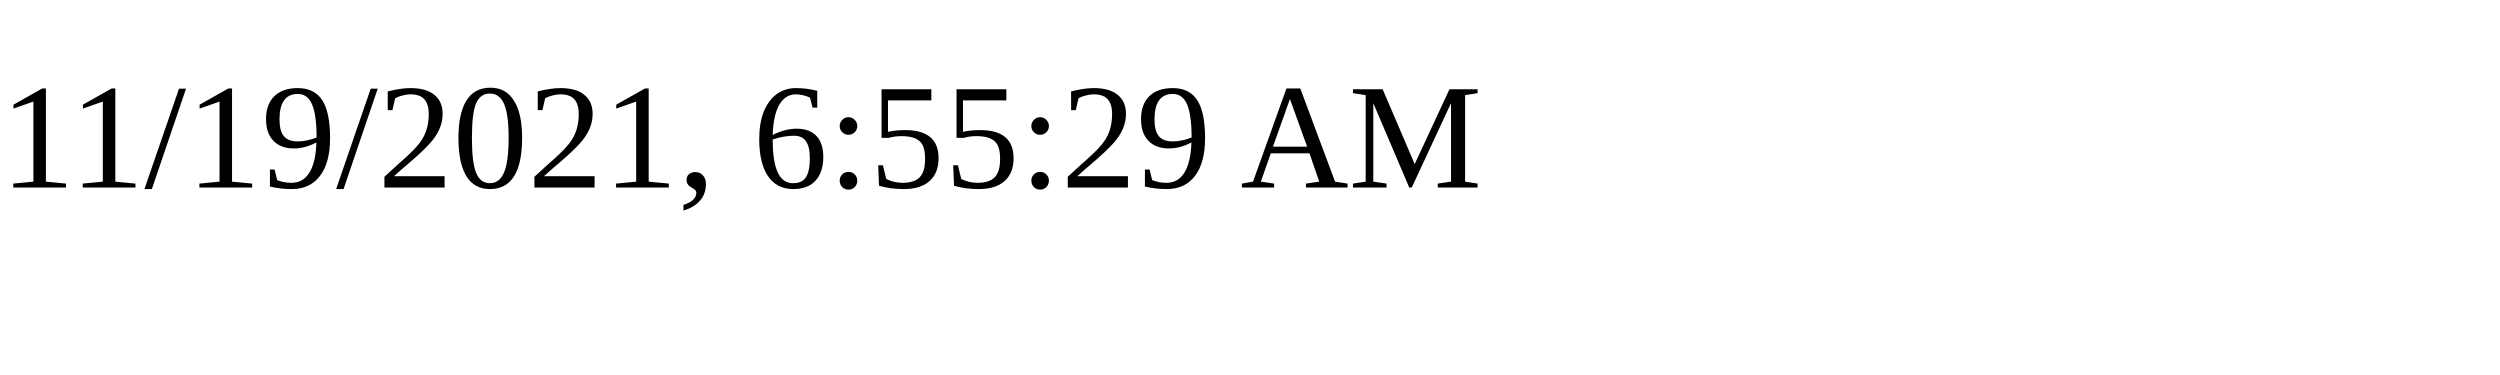
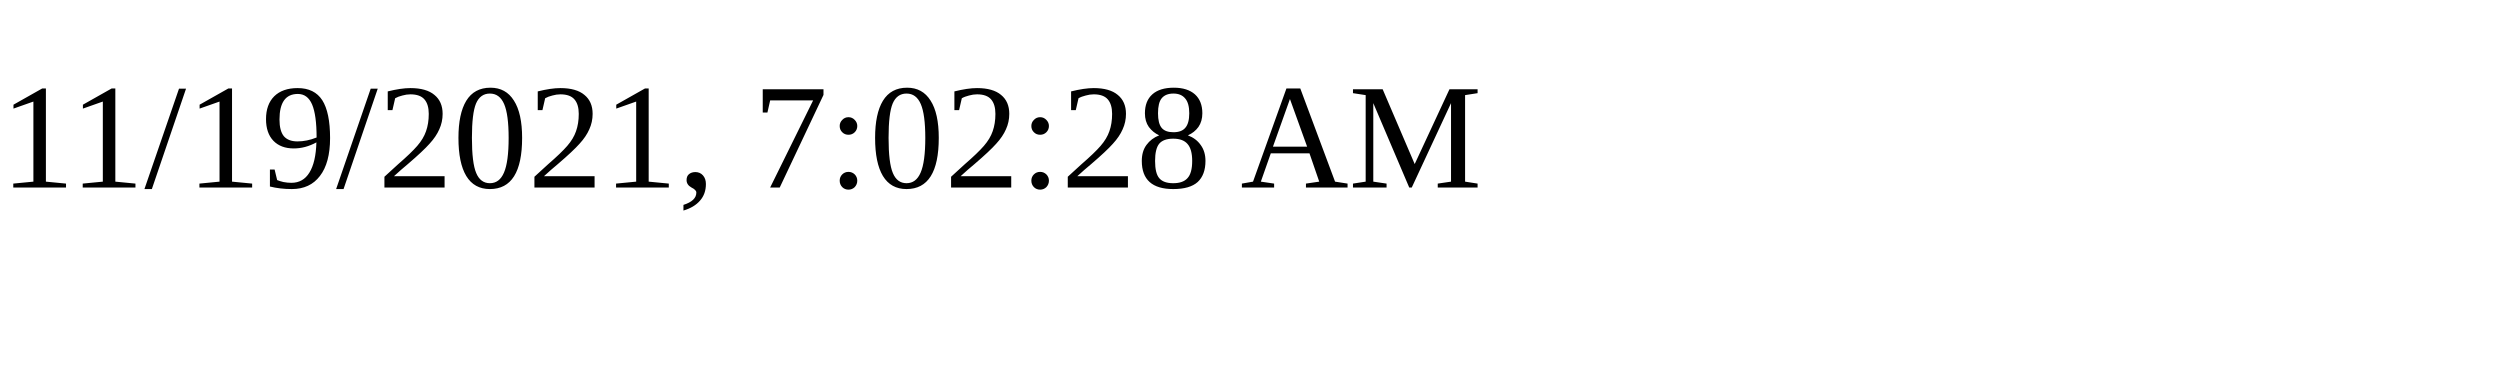
<svg xmlns="http://www.w3.org/2000/svg" height="30" width="200">
-   <text x="0" y="15">11/19/2021, 6:55:29 AM</text>
+   <text x="0" y="15">11/19/2021, 7:02:28 AM</text>
</svg>
